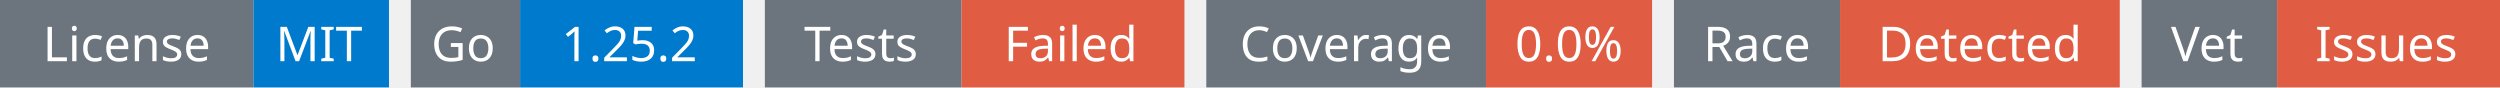
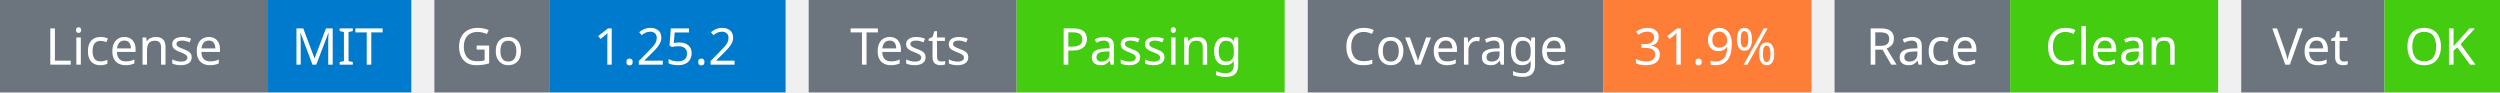
- <svg xmlns="http://www.w3.org/2000/svg" width="572" height="20" viewBox="0 0 572 20">
+ <svg xmlns="http://www.w3.org/2000/svg" width="541" height="20" viewBox="0 0 541 20">
  <g transform="translate(0, 0)">
    <rect x="0" y="0" width="58" height="20" fill="#6c757d" />
    <rect x="58" y="0" width="31" height="20" fill="#007acc" />
    <text x="29" y="14" text-anchor="middle" font-family="sans-serif" font-size="11" fill="white">License</text>
    <text x="73" y="14" text-anchor="middle" font-family="sans-serif" font-size="11" fill="white">MIT</text>
  </g>
  <g transform="translate(94, 0)">
    <rect x="0" y="0" width="25" height="20" fill="#6c757d" />
    <rect x="25" y="0" width="51" height="20" fill="#007acc" />
    <text x="12" y="14" text-anchor="middle" font-family="sans-serif" font-size="11" fill="white">Go</text>
    <text x="50" y="14" text-anchor="middle" font-family="sans-serif" font-size="11" fill="white">1.25.2</text>
  </g>
  <g transform="translate(175, 0)">
    <rect x="0" y="0" width="45" height="20" fill="#6c757d" />
-     <rect x="45" y="0" width="51" height="20" fill="#e05d44" />
+     <rect x="45" y="0" width="58" height="20" fill="#4c1" />
    <text x="22" y="14" text-anchor="middle" font-family="sans-serif" font-size="11" fill="white">Tests</text>
-     <text x="70" y="14" text-anchor="middle" font-family="sans-serif" font-size="11" fill="white">Failed</text>
+     <text x="74" y="14" text-anchor="middle" font-family="sans-serif" font-size="11" fill="white">Passing</text>
  </g>
-   <g transform="translate(276, 0)">
+   <g transform="translate(283, 0)">
    <rect x="0" y="0" width="64" height="20" fill="#6c757d" />
-     <rect x="64" y="0" width="38" height="20" fill="#e05d44" />
+     <rect x="64" y="0" width="45" height="20" fill="#fe7d37" />
    <text x="32" y="14" text-anchor="middle" font-family="sans-serif" font-size="11" fill="white">Coverage</text>
-     <text x="83" y="14" text-anchor="middle" font-family="sans-serif" font-size="11" fill="white">0.0%</text>
+     <text x="86" y="14" text-anchor="middle" font-family="sans-serif" font-size="11" fill="white">31.9%</text>
  </g>
-   <g transform="translate(383, 0)">
+   <g transform="translate(397, 0)">
    <rect x="0" y="0" width="38" height="20" fill="#6c757d" />
-     <rect x="38" y="0" width="64" height="20" fill="#e05d44" />
+     <rect x="38" y="0" width="45" height="20" fill="#4c1" />
    <text x="19" y="14" text-anchor="middle" font-family="sans-serif" font-size="11" fill="white">Race</text>
-     <text x="70" y="14" text-anchor="middle" font-family="sans-serif" font-size="11" fill="white">Detected</text>
+     <text x="60" y="14" text-anchor="middle" font-family="sans-serif" font-size="11" fill="white">Clean</text>
  </g>
-   <g transform="translate(490, 0)">
+   <g transform="translate(485, 0)">
    <rect x="0" y="0" width="31" height="20" fill="#6c757d" />
-     <rect x="31" y="0" width="51" height="20" fill="#e05d44" />
+     <rect x="31" y="0" width="25" height="20" fill="#4c1" />
    <text x="15" y="14" text-anchor="middle" font-family="sans-serif" font-size="11" fill="white">Vet</text>
-     <text x="56" y="14" text-anchor="middle" font-family="sans-serif" font-size="11" fill="white">Issues</text>
+     <text x="43" y="14" text-anchor="middle" font-family="sans-serif" font-size="11" fill="white">OK</text>
  </g>
</svg>
